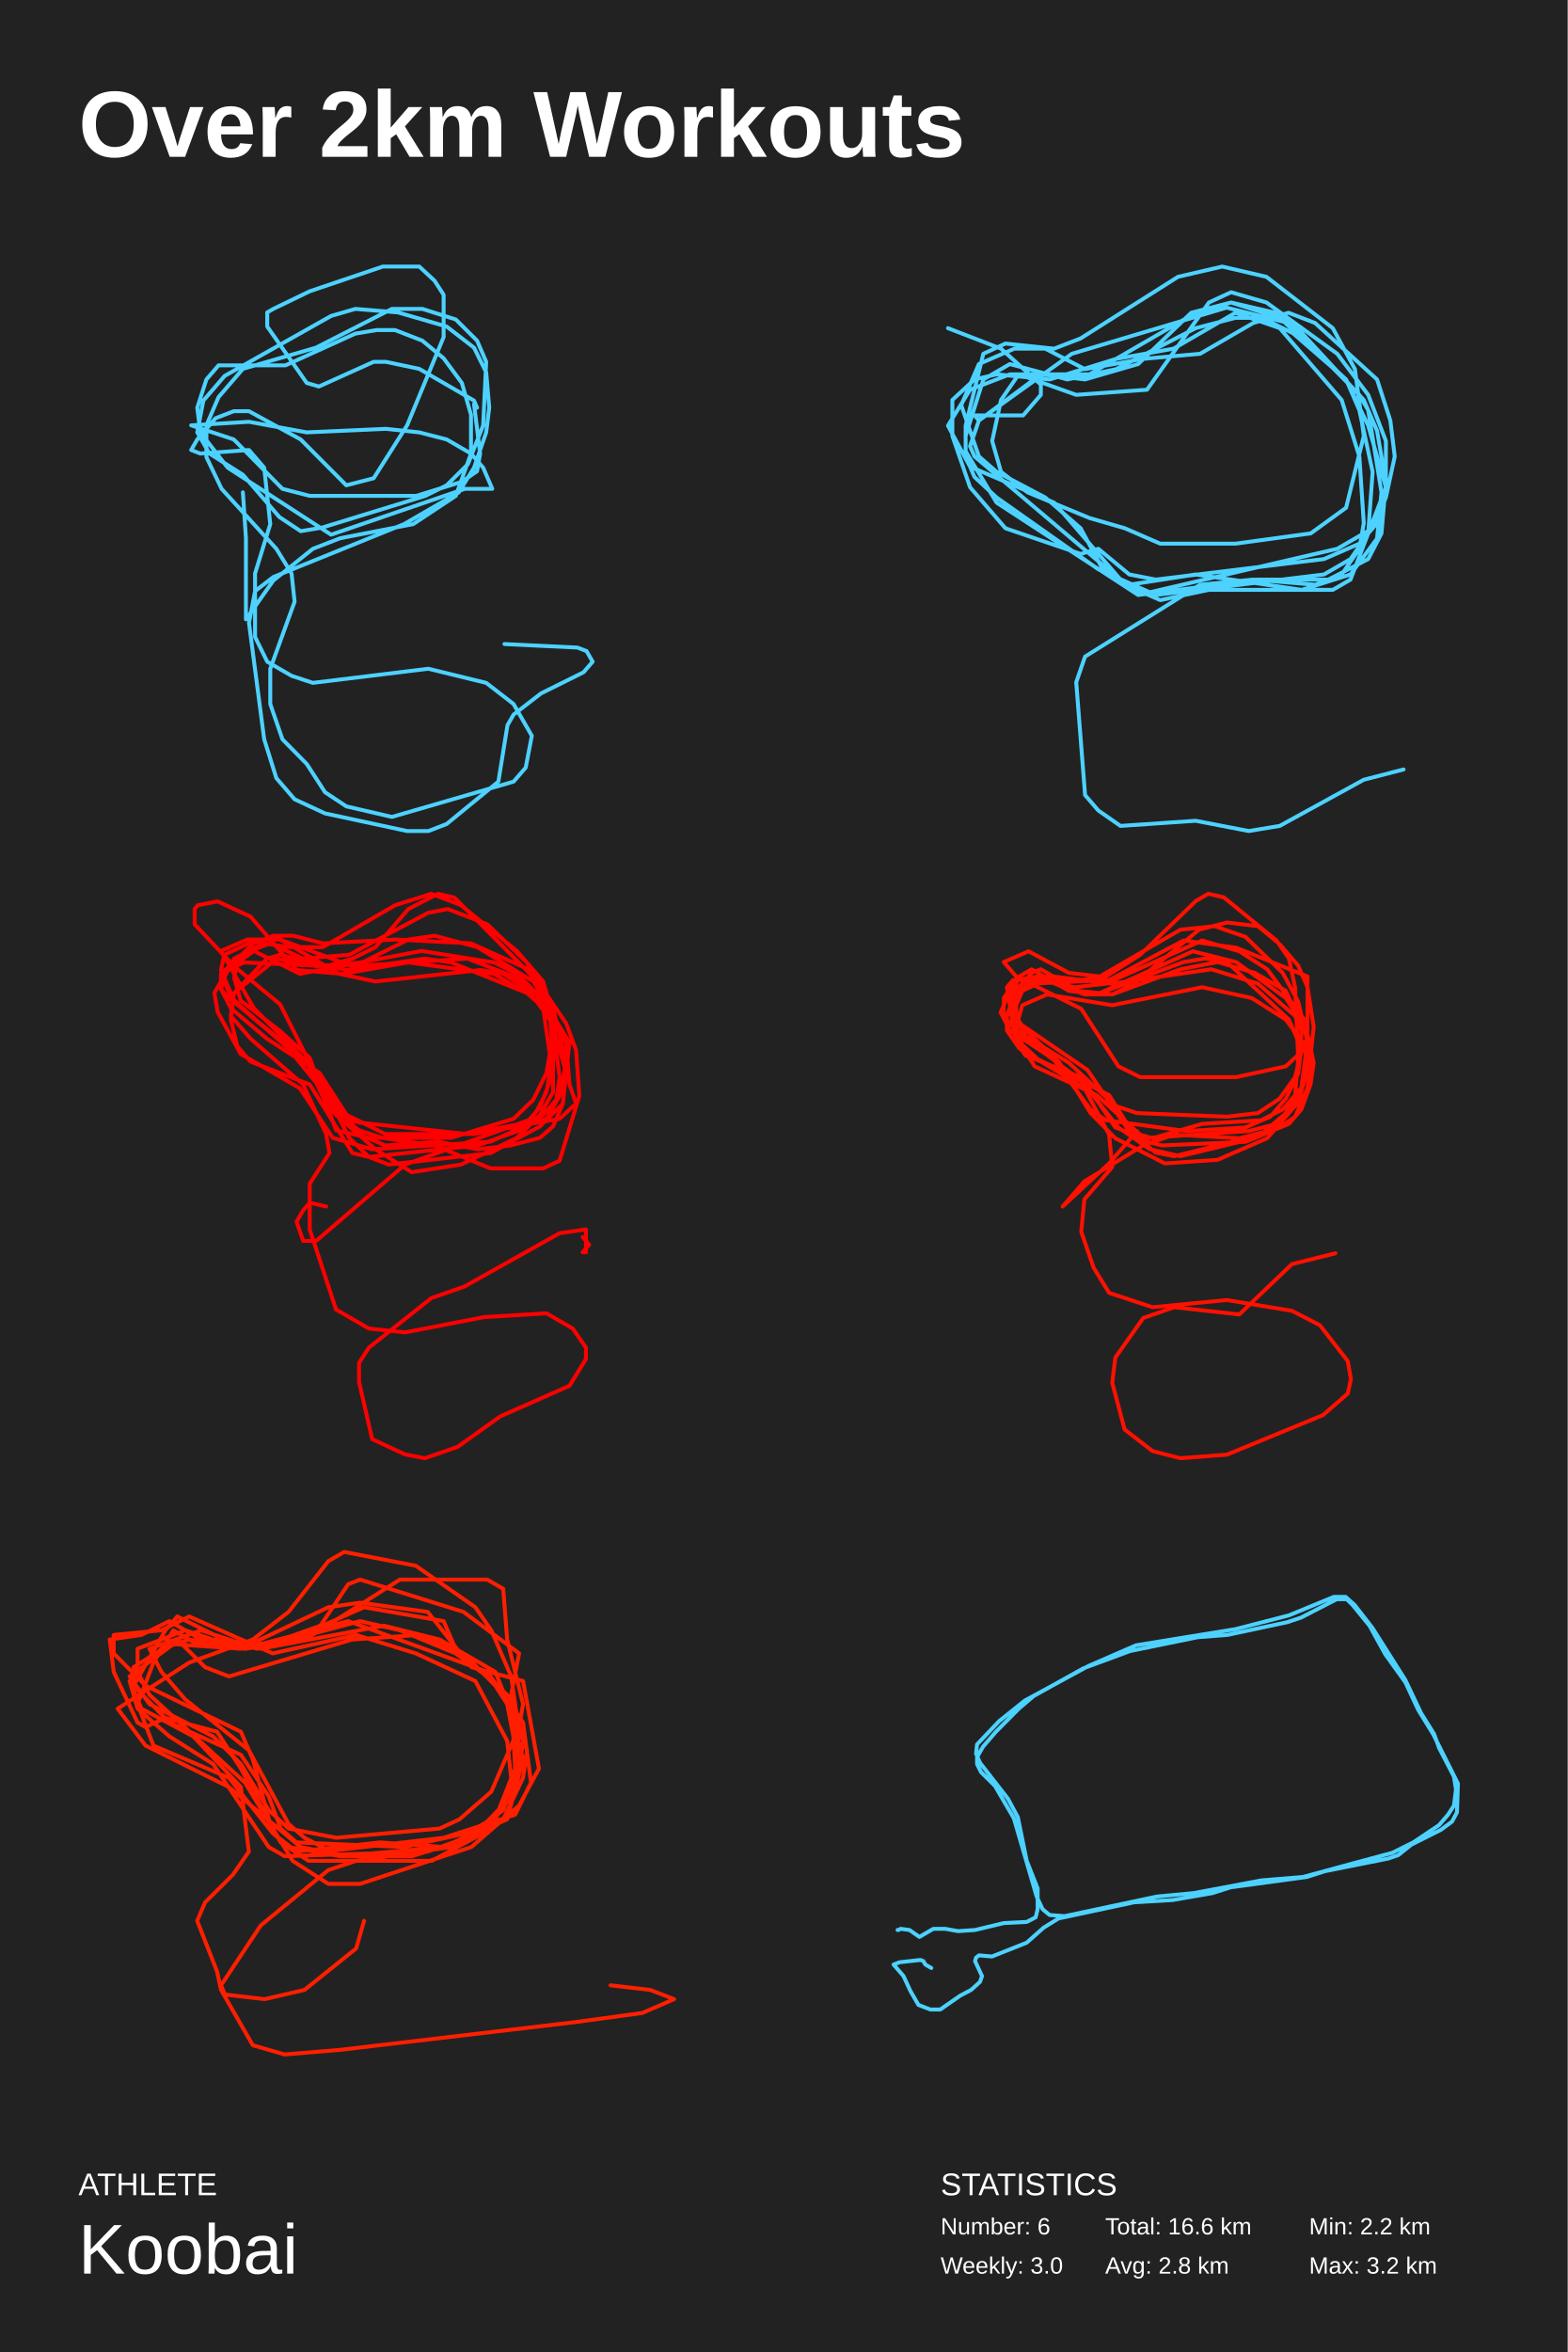
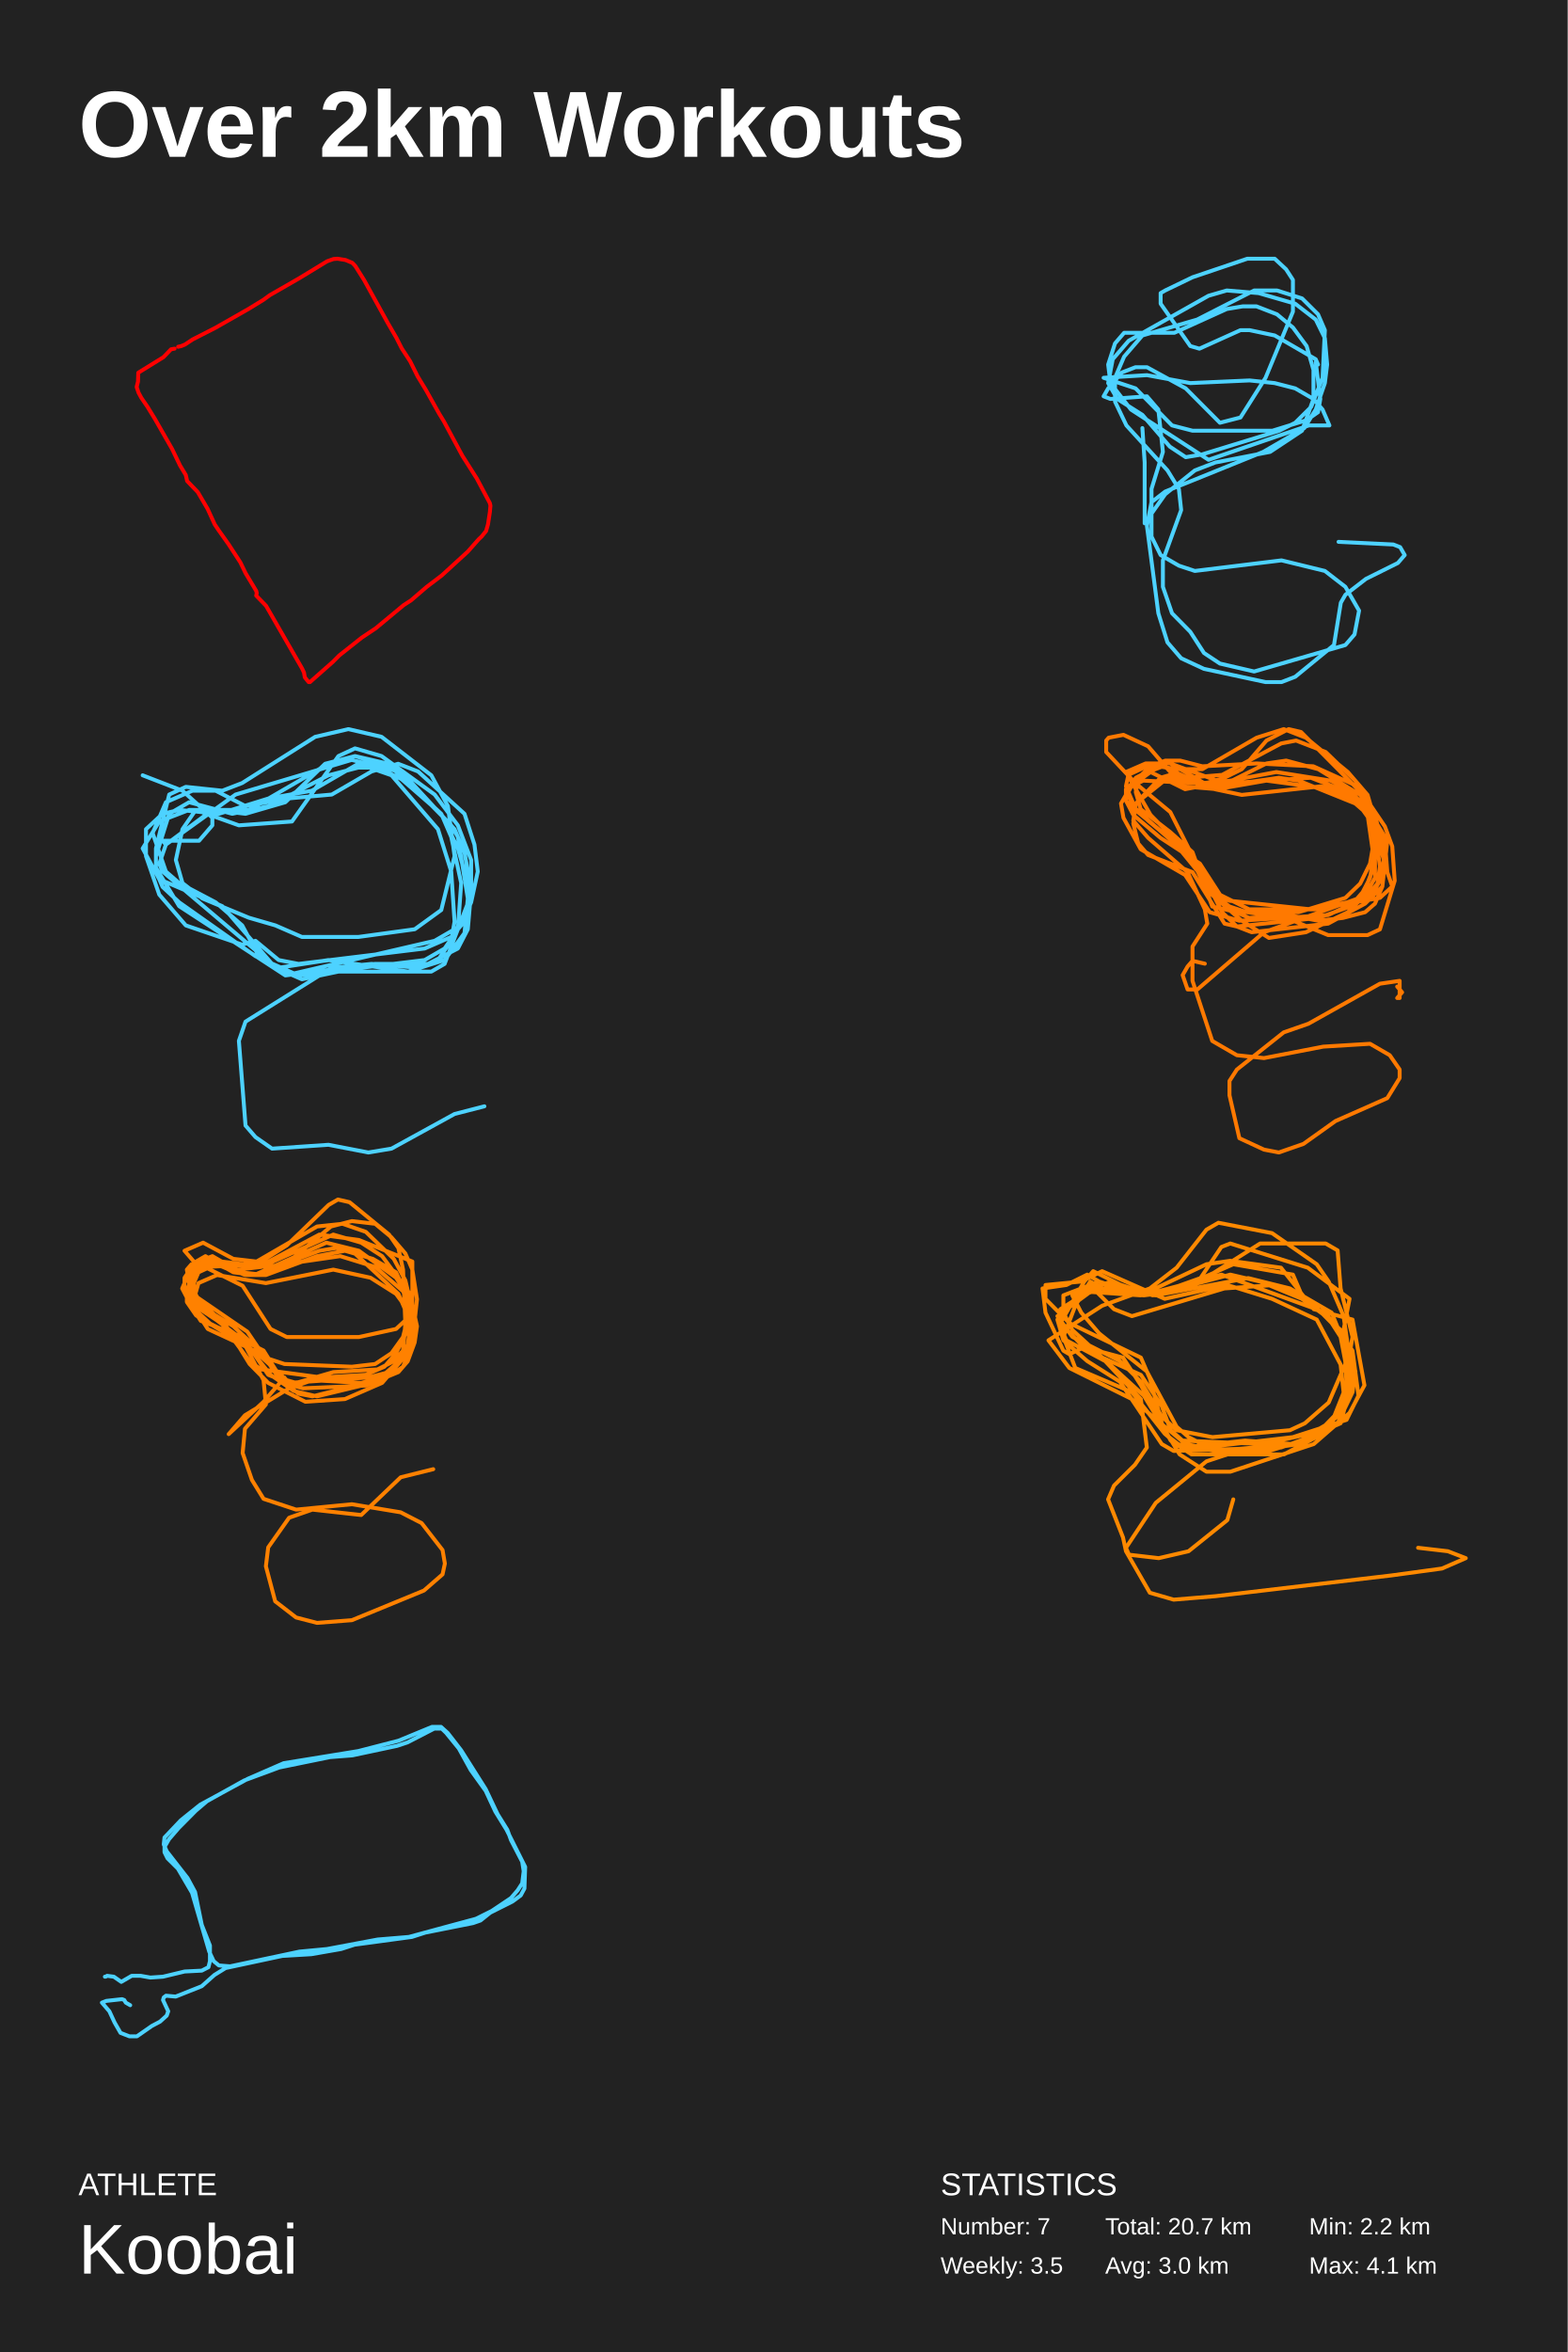
<svg xmlns="http://www.w3.org/2000/svg" baseProfile="full" height="300mm" version="1.1" viewBox="0,0,200,300" width="200mm">
  <defs />
  <rect fill="#222222" height="300" width="200" x="0" y="0" />
  <text fill="#FFFFFF" style="font-size:12px; font-family:Arial; font-weight:bold;" x="10" y="20">Over 2km Workouts</text>
  <text fill="#FFFFFF" style="font-size:4px; font-family:Arial" x="10" y="280">ATHLETE</text>
  <text fill="#FFFFFF" style="font-size:9px; font-family:Arial" x="10" y="290">Koobai</text>
  <text fill="#FFFFFF" style="font-size:4px; font-family:Arial" x="120" y="280">STATISTICS</text>
-   <text fill="#FFFFFF" style="font-size:3px; font-family:Arial" x="120" y="285">Number: 6</text>
-   <text fill="#FFFFFF" style="font-size:3px; font-family:Arial" x="120" y="290">Weekly: 3.0</text>
-   <text fill="#FFFFFF" style="font-size:3px; font-family:Arial" x="141" y="285">Total: 16.6 km</text>
-   <text fill="#FFFFFF" style="font-size:3px; font-family:Arial" x="141" y="290">Avg: 2.8 km</text>
+   <text fill="#FFFFFF" style="font-size:3px; font-family:Arial" x="120" y="285">Number: 7</text>
+   <text fill="#FFFFFF" style="font-size:3px; font-family:Arial" x="120" y="290">Weekly: 3.5</text>
+   <text fill="#FFFFFF" style="font-size:3px; font-family:Arial" x="141" y="285">Total: 20.7 km</text>
+   <text fill="#FFFFFF" style="font-size:3px; font-family:Arial" x="141" y="290">Avg: 3.0 km</text>
  <text fill="#FFFFFF" style="font-size:3px; font-family:Arial" x="167" y="285">Min: 2.2 km</text>
-   <text fill="#FFFFFF" style="font-size:3px; font-family:Arial" x="167" y="290">Max: 3.2 km</text>
-   <polyline fill="none" points="30.987,62.8 31.376,68.65 31.376,79 34.868,74.05 39.912,70 43.404,68.65 52.716,66.85 58.148,63.25 60.088,57.85 60.088,52.9 58.924,48.85 56.596,45.7 53.88,43.45 50.388,42.1 48.06,42.1 45.344,42.55 36.42,46.6 27.883,46.6 26.331,48.4 25.167,52 25.555,55.15 29.047,59.65 42.24,68.2 59.312,62.35 62.804,62.35 61.64,59.65 60.088,57.85 56.984,56.05 53.492,55.15 49.224,54.7 39.136,55.15 31.764,53.8 24.391,54.25 29.823,56.05 36.032,62.35 39.524,63.25 53.104,63.25 58.924,61.45 60.864,60.1 61.252,57.85 60.476,51.55 60.864,52 60.476,51.1 53.492,47.05 49.224,46.15 47.672,46.15 40.688,49.3 39.136,48.85 34.092,41.65 34.092,39.85 34.868,39.4 39.524,37.15 48.836,34.0 53.492,34.0 55.432,35.8 56.596,37.6 56.596,43 51.94,54.25 47.672,61 44.18,61.9 38.36,56.05 31.764,52.45 29.823,52.45 27.495,53.35 25.167,56.05 24.391,57.4 25.555,57.85 31.764,57.4 33.704,59.65 34.48,66.85 32.54,73.15 32.54,81.25 34.092,84.4 37.196,86.2 39.912,87.1 54.656,85.3 62.028,87.1 65.52,89.8 67.848,93.85 67.072,97.9 65.52,99.7 50.0,104.2 44.18,102.85 41.464,101.05 39.136,97.45 36.032,94.3 34.48,89.8 34.48,85.3 37.584,76.75 37.196,73.15 35.256,70 28.271,62.35 26.331,58.3 26.331,54.25 27.883,50.65 30.987,47.05 40.3,44.35 50.0,39.4 53.88,39.4 58.148,40.75 60.864,43.45 62.028,46.15 61.64,54.25 59.7,59.2 56.984,61.9 54.268,63.25 41.076,67.3 38.36,67.75 35.644,65.95 30.987,60.55 26.719,57.85 25.167,55.15 25.943,51.1 28.659,47.95 42.24,40.3 45.344,39.4 50.776,39.85 56.984,41.65 60.476,44.35 62.028,47.5 62.416,52 62.028,55.15 60.476,59.65 58.536,62.8 51.552,66.85 34.868,73.6 32.54,75.4 31.764,79.45 33.704,94.3 35.256,99.25 37.584,101.95 41.464,103.75 51.94,106.0 54.656,106.0 56.984,105.1 63.58,99.7 64.744,92.5 65.52,91.15 69.013,88.45 74.445,85.75 75.609,84.4 74.833,83.05 73.669,82.6 64.356,82.15" stroke="#4dd2ff" stroke-linecap="round" stroke-linejoin="round" stroke-width="0.5" />
-   <polyline fill="none" points="120.935,41.855 127.707,44.473 132.786,49.055 132.786,50.364 130.529,52.982 124.321,52.982 124.885,53.636 132.786,47.746 138.43,48.4 145.203,46.436 151.975,39.891 157.055,38.582 163.263,40.545 171.729,48.4 174.55,54.291 176.808,62.146 172.293,73.927 170.035,75.236 154.233,75.236 148.025,76.546 143.51,74.582 134.48,64.109 123.756,59.527 120.935,54.291 123.756,49.709 128.836,47.746 138.995,47.746 152.54,39.891 157.055,38.582 162.699,39.891 165.52,41.855 173.986,51.018 175.679,54.946 176.808,61.491 176.244,68.036 174.55,71.309 169.471,73.927 160.441,73.927 145.203,75.891 124.321,58.218 123.756,56.909 124.885,53.636 136.737,45.127 156.49,39.236 164.392,41.2 173.422,50.364 174.55,52.327 176.244,62.8 175.679,68.691 172.293,73.273 166.085,75.236 152.54,73.273 144.074,74.582 140.688,72.618 137.866,67.382 133.351,63.455 127.143,60.182 124.885,58.218 122.628,51.673 124.885,46.436 129.4,44.473 133.351,44.473 138.43,47.091 145.767,45.782 153.104,45.127 159.877,41.2 164.392,39.891 167.778,41.2 175.679,48.4 177.372,53.636 177.937,58.218 176.808,63.455 175.115,67.382 170.6,70 145.203,75.891 127.143,64.109 123.192,57.564 123.192,55.6 125.45,48.4 128.836,46.436 136.173,48.4 142.381,47.091 152.54,41.855 157.619,40.545 161.005,40.545 164.956,42.509 171.729,48.4 173.422,52.327 175.115,60.182 174.55,68.036 172.293,71.309 168.907,73.273 147.46,75.891 140.123,72.618 127.143,63.455 124.321,60.836 123.192,58.218 123.192,54.291 125.45,45.127 128.271,43.818 134.48,44.473 137.866,43.164 150.282,35.309 155.926,34.0 161.57,35.309 170.035,41.855 172.857,47.091 173.986,55.6 171.729,64.764 167.214,68.036 157.619,69.346 148.025,69.346 143.51,67.382 138.995,66.073 131.093,62.8 127.707,60.182 126.578,56.255 127.707,51.018 129.965,47.746 137.301,50.364 146.332,49.709 154.233,38.582 157.055,37.273 161.57,38.582 170.6,45.127 174.55,50.364 176.808,56.255 176.808,62.8 175.679,66.727 173.422,69.346 168.907,71.309 147.46,73.927 144.074,73.273 140.123,70 137.866,70.655 128.271,67.382 123.756,62.146 121.499,55.6 121.499,51.018 124.321,48.4 127.143,47.746 133.915,48.4 142.381,45.782 149.718,44.473 157.619,39.891 163.263,41.855 171.164,51.018 173.422,58.218 173.986,66.727 173.422,70 171.164,73.273 167.778,74.582 159.877,73.927 153.104,74.582 138.43,83.746 137.301,87.018 138.43,101.418 140.123,103.382 142.945,105.345 152.54,104.691 159.312,106.0 163.263,105.345 173.986,99.455 179.065,98.145" stroke="#4dd2ff" stroke-linecap="round" stroke-linejoin="round" stroke-width="0.5" />
-   <polyline fill="none" points="41.611,153.892 39.513,153.406 38.674,154.379 37.835,155.838 38.674,158.27 40.352,158.27 51.678,148.541 69.296,142.216 70.974,140.27 71.393,137.351 70.135,128.108 69.296,125.189 65.94,121.297 58.809,115.459 55.034,114.0 50.419,115.459 41.191,120.811 36.996,120.811 33.641,120.324 29.865,122.27 28.607,124.703 28.188,126.162 29.026,127.135 36.157,132.973 43.288,141.73 49.161,144.649 60.487,144.649 71.393,142.703 73.49,140.757 72.651,138.324 72.232,132.973 68.037,127.135 63.004,124.216 52.097,122.757 43.708,124.216 37.835,123.73 31.963,116.919 27.768,114.973 25.251,115.459 24.832,115.946 24.832,117.892 29.865,123.243 35.738,128.108 42.869,142.216 47.903,146.595 52.517,149.514 58.809,148.541 65.94,145.135 68.876,142.216 70.554,139.297 70.554,131.027 69.296,127.135 68.037,125.189 60.906,120.811 55.453,119.351 52.097,119.838 46.225,122.757 40.352,123.243 35.319,122.27 29.865,126.649 29.446,130.054 30.285,133.46 31.963,135.406 39.513,138.324 44.966,147.081 47.064,147.568 60.906,146.108 66.359,144.162 68.457,141.73 69.715,139.297 70.554,134.433 70.135,129.081 69.296,126.162 67.198,122.757 62.165,117.892 57.131,115.946 54.614,116.432 44.547,121.784 38.674,122.27 34.48,120.324 31.963,121.297 30.285,122.757 29.865,124.703 30.704,127.622 35.738,131.514 39.513,134.919 42.869,144.162 47.064,145.135 57.55,145.135 65.52,142.703 68.037,140.27 69.715,136.865 70.135,134.433 69.296,128.595 68.457,126.649 65.94,124.216 63.004,122.757 53.775,121.297 38.255,124.216 32.382,121.297 29.026,123.73 27.349,126.649 27.768,129.081 30.704,134.433 38.255,138.811 42.45,145.135 47.483,146.595 62.584,145.622 66.779,143.676 68.876,141.243 70.554,136.865 70.554,134.433 70.135,129.568 67.198,126.162 64.262,124.216 61.326,123.73 47.903,125.189 43.288,124.216 35.738,119.838 31.543,119.838 28.188,121.297 32.382,128.595 39.094,135.406 42.03,141.73 45.805,143.189 59.648,144.649 69.715,142.703 71.393,139.784 72.232,135.406 70.554,128.595 65.94,124.703 59.648,122.27 44.966,123.243 35.738,119.838 32.802,119.838 28.607,121.784 28.188,123.73 29.865,127.622 40.352,136.865 44.547,145.135 47.064,147.568 49.581,148.541 62.584,147.081 68.876,143.676 71.812,140.757 72.232,136.865 69.296,126.649 67.618,124.216 57.97,114.486 55.873,114.0 52.097,115.946 47.903,120.811 44.966,122.27 41.611,123.243 31.124,122.757 28.188,124.216 29.446,127.135 31.963,129.568 39.513,135.892 44.547,143.189 45.805,144.162 48.742,145.135 55.453,146.108 62.584,149.027 69.296,149.027 71.393,148.054 73.91,139.784 73.49,133.946 72.232,130.541 67.618,123.73 60.067,120.324 50.419,119.838 41.191,120.324 37.416,119.351 34.899,119.351 32.382,120.324 28.188,124.216 28.188,126.162 29.446,128.595 34.06,132.487 40.772,136.865 45.805,144.649 49.161,146.108 55.873,145.622 60.906,146.595 65.101,146.108 68.876,145.135 70.554,143.676 71.812,140.757 72.651,132.973 70.554,129.568 67.198,126.649 57.55,122.757 54.195,122.27 44.127,123.73 35.738,121.784 34.06,122.27 29.865,126.649 29.446,129.568 31.963,132.487 38.674,138.324 41.611,144.649 42.03,147.081 39.513,150.973 39.513,156.811 42.869,167.027 47.064,169.46 51.678,169.946 61.745,168 69.715,167.514 73.071,169.46 74.749,171.892 74.749,173.351 72.651,176.757 63.843,180.649 58.389,184.541 54.195,186.0 51.678,185.514 47.483,183.568 45.805,176.27 45.805,173.838 47.064,171.892 55.034,165.568 59.228,164.108 71.393,157.297 74.749,156.811 74.749,159.73 74.329,159.73 75.168,158.757 74.329,157.784 74.749,158.27" stroke="#ff0000" stroke-linecap="round" stroke-linejoin="round" stroke-width="0.5" />
-   <polyline fill="none" points="145.057,144.268 141.498,148.395 135.567,153.898 138.335,150.688 145.848,146.102 149.802,144.726 158.106,145.185 161.665,144.268 164.038,142.433 166.015,138.764 166.806,132.803 165.619,127.758 163.642,124.089 158.897,119.503 154.943,118.127 150.593,118.586 140.312,124.548 136.358,124.089 131.217,121.338 128.054,122.713 129.636,124.548 137.94,128.675 142.685,136.013 145.453,137.389 157.711,137.389 164.038,136.013 166.015,134.178 166.806,132.344 164.038,126.382 160.083,124.089 155.338,122.713 150.593,123.631 141.894,126.841 137.544,126.382 132.799,123.631 131.613,124.089 130.031,125.924 129.24,128.217 130.031,130.51 138.73,136.471 144.662,145.185 146.639,146.561 150.593,147.478 160.083,145.185 163.247,143.809 165.224,142.433 166.806,138.764 167.201,135.554 166.41,130.968 164.038,127.299 157.711,122.713 152.175,121.338 139.917,126.841 136.753,126.382 132.404,124.548 129.636,125.006 128.054,127.299 128.054,129.592 129.636,131.427 136.358,135.554 142.289,141.057 145.057,141.975 156.525,142.433 160.479,141.975 163.247,140.14 165.224,137.389 166.015,134.178 166.015,131.427 165.224,129.592 160.479,125.465 154.547,123.631 141.894,125.465 134.381,124.548 130.426,126.382 129.636,128.217 129.636,130.051 131.217,132.803 137.94,137.847 142.685,143.809 144.662,145.185 148.221,146.102 158.897,145.643 164.433,143.35 166.015,141.516 167.201,138.306 167.596,135.554 166.41,130.051 161.665,123.631 158.106,121.338 153.361,119.962 141.103,125.465 137.149,125.924 132.404,125.006 129.24,125.006 128.449,125.924 128.845,128.217 130.426,130.968 135.172,135.554 139.126,141.975 142.289,145.185 148.616,148.395 155.338,147.936 161.665,145.185 165.619,140.599 166.806,136.471 166.806,124.548 157.711,120.879 150.989,119.962 141.498,125.006 131.613,125.465 128.449,127.299 127.658,129.134 128.845,131.427 134.381,135.096 139.126,141.516 141.103,142.892 151.384,144.268 158.897,143.809 162.06,142.433 164.038,140.14 165.619,136.93 166.015,133.72 164.433,130.051 156.525,122.713 153.757,122.255 150.989,122.713 139.917,126.841 136.358,126.382 131.613,123.631 130.031,124.548 128.845,127.299 129.636,132.344 132.008,136.013 139.917,139.682 145.453,144.726 147.034,145.185 153.361,143.35 160.874,142.892 163.642,141.516 166.015,138.764 167.201,134.637 167.596,130.968 166.806,125.924 165.619,123.172 163.247,120.42 160.479,118.127 156.525,117.669 152.966,118.586 144.662,125.465 141.894,126.841 138.335,126.841 133.985,125.006 130.426,125.465 128.845,126.841 128.845,128.675 129.636,132.803 130.822,134.637 137.94,137.389 142.289,143.809 145.848,145.185 159.292,144.268 162.851,143.35 165.224,141.057 166.806,136.471 166.41,133.261 164.038,130.051 159.688,127.299 153.361,125.924 141.894,128.217 133.59,126.841 130.426,128.217 129.636,130.968 130.426,133.261 132.404,135.096 141.498,139.682 144.662,144.726 147.43,147.019 149.802,147.478 160.874,144.726 164.038,141.975 165.224,139.682 165.619,135.096 165.224,125.924 164.433,122.255 162.851,119.962 156.129,114.459 154.152,114.0 152.57,114.917 145.453,121.796 141.103,124.548 137.94,125.006 133.194,124.548 131.217,125.465 129.24,127.299 128.449,129.592 128.449,131.427 130.031,133.72 138.335,138.764 141.498,144.726 141.894,148.854 138.335,152.981 137.94,157.108 139.521,161.694 141.498,164.905 147.034,166.739 156.525,165.822 164.828,167.198 168.387,169.032 171.946,173.618 172.342,175.911 171.946,177.745 168.783,180.497 156.525,185.541 150.593,186.0 147.034,185.083 143.475,182.331 141.894,176.369 142.289,173.159 145.848,168.115 149.802,166.739 158.106,167.656 164.828,161.236 170.364,159.86" stroke="#ff1000" stroke-linecap="round" stroke-linejoin="round" stroke-width="0.5" />
-   <polyline fill="none" points="46.451,244.995 45.437,248.524 38.845,253.816 33.775,254.992 28.704,254.404 28.197,253.228 33.268,245.583 41.887,238.527 45.437,237.351 57.606,235.587 63.183,232.058 65.718,226.766 66.225,220.885 65.211,213.829 62.676,207.948 60.648,205.008 53.042,199.715 43.915,197.951 41.887,199.127 36.817,205.596 32.254,209.124 24.141,212.065 15.014,217.945 18.563,222.649 29.211,227.942 38.338,235.587 41.38,236.175 56.592,234.41 65.718,231.47 67.746,227.354 66.732,219.709 62.169,213.241 44.423,206.772 33.268,209.712 27.183,209.124 23.634,207.948 17.549,210.3 17.549,213.241 19.07,216.181 31.239,227.354 37.324,237.351 41.887,240.291 45.944,240.291 60.141,235.587 66.225,230.294 68.761,225.59 66.732,214.417 60.141,212.653 54.563,205.596 45.944,204.42 41.887,205.008 30.732,210.3 22.113,209.712 16.535,213.829 19.07,217.357 27.183,221.473 30.732,225.002 34.282,230.882 36.817,233.234 42.901,234.41 56.085,233.234 58.62,232.058 62.676,228.53 66.225,220.297 66.732,217.357 64.704,209.124 64.197,202.656 62.169,201.48 51.014,201.48 39.859,208.536 33.268,210.3 29.718,209.712 22.62,206.184 21.099,207.948 17.042,215.005 21.606,219.709 30.732,223.826 34.282,229.118 35.803,233.234 37.831,234.999 51.521,235.587 59.634,233.822 62.676,232.058 64.197,230.882 66.225,225.59 66.732,222.061 65.718,217.945 62.169,213.829 58.113,210.888 51.014,207.948 45.944,206.772 32.761,210.3 25.662,207.948 19.07,210.3 20.592,213.241 23.634,216.769 31.746,223.238 36.817,232.646 38.845,234.41 43.408,236.763 56.592,235.587 64.704,232.058 66.732,224.414 64.704,216.181 58.113,210.3 56.592,206.772 46.451,205.008 35.803,209.712 31.239,210.3 25.155,209.712 22.113,207.948 19.577,212.065 17.549,217.357 19.577,222.649 29.211,226.766 34.789,233.822 36.817,235.587 43.408,236.763 52.535,236.763 60.141,234.41 64.704,229.706 65.211,226.766 64.704,222.061 60.648,214.417 53.042,210.888 45.437,208.536 34.789,210.888 24.141,206.184 20.592,207.948 14.507,208.536 14.507,210.888 18.563,215.005 30.732,220.885 32.254,224.414 34.789,233.822 37.831,236.175 48.479,234.999 56.592,235.587 64.197,232.058 66.732,226.766 67.239,223.238 63.183,213.241 56.085,209.124 48.986,207.36 33.268,210.3 24.141,209.124 20.592,210.3 16.535,214.417 17.549,217.945 21.606,221.473 27.183,225.002 34.282,235.587 36.31,236.763 54.563,236.175 62.676,233.234 65.718,225.59 65.211,216.181 66.225,210.888 59.127,205.596 45.944,201.48 44.423,202.068 40.873,207.36 34.282,209.712 25.662,209.124 21.606,206.772 18.056,208.536 14.0,209.124 14.507,213.241 17.549,219.709 18.563,220.297 21.099,219.121 27.69,220.885 30.732,225.59 35.803,234.999 39.352,237.351 55.07,237.351 61.662,233.822 65.718,228.53 65.718,222.649 64.704,217.357 63.183,215.005 59.127,210.888 53.549,208.536 44.93,209.124 29.211,213.829 26.169,212.653 22.62,209.124 17.042,212.653 17.042,215.593 18.056,217.945 24.648,221.473 30.732,227.942 31.746,236.175 29.718,239.115 26.169,242.643 25.155,244.995 27.69,251.464 28.197,253.816 32.254,260.873 36.31,262.049 43.408,261.461 73.324,257.932 81.944,256.756 86.0,254.992 82.958,253.816 77.887,253.228" stroke="#ff1f00" stroke-linecap="round" stroke-linejoin="round" stroke-width="0.5" />
-   <polyline fill="none" points="114.507,246.172 114.634,246.172 114.887,246.025 116.028,246.172 117.296,247.054 119.07,246.025 120.592,246.025 122.239,246.319 124.394,246.172 128.07,245.29 130.986,245.143 132.127,244.555 132.38,243.525 132.38,240.879 130.986,237.351 129.845,231.764 128.577,229.412 125.028,224.855 124.521,223.679 124.648,222.503 127.437,219.562 130.732,216.916 138.845,212.506 144.93,209.859 157.606,207.801 164.451,206.037 170.155,203.685 171.676,203.685 172.817,204.714 175.099,207.654 179.282,214.27 181.31,218.533 182.958,221.179 183.592,222.944 185.493,226.619 185.746,228.236 185.493,230.294 184.732,231.47 183.592,232.793 180.296,234.999 177.634,236.322 172.183,237.792 166.225,239.409 160.901,239.85 152.282,241.467 147.592,241.908 135.803,244.408 133.901,244.26 133.014,243.525 132.254,241.908 129.338,231.911 126.93,227.795 125.155,226.031 124.648,225.002 124.648,224.12 125.408,222.797 127.056,220.885 129.972,217.945 131.873,216.328 138.211,212.8 144.169,210.594 152.789,208.83 156.592,208.536 164.197,206.919 165.972,206.331 170.535,203.979 171.803,203.979 172.563,204.714 174.718,207.36 176.746,211.035 179.282,214.564 180.93,218.092 182.831,221.179 186.0,227.501 185.873,231.176 185.239,232.352 183.845,233.382 180.042,235.293 178.394,236.616 177.127,237.057 169.014,238.674 166.732,239.409 156.972,240.732 154.69,241.467 149.62,242.349 144.676,242.643 135.042,244.702 133.141,245.878 130.986,247.789 126.549,249.553 124.901,249.406 124.521,249.7 124.394,250.141 125.282,252.052 125.028,252.787 123.887,253.816 122.493,254.551 119.958,256.315 118.69,256.315 117.169,255.727 116.155,253.963 115.268,252.052 114.0,250.582 114.761,250.288 117.423,249.994 117.803,250.141 118.056,250.582 118.817,251.023" stroke="#4dd2ff" stroke-linecap="round" stroke-linejoin="round" stroke-width="0.5" />
+   <text fill="#FFFFFF" style="font-size:3px; font-family:Arial" x="167" y="290">Max: 4.1 km</text>
+   <polyline fill="none" points="22.273,44.471 21.82,44.552 20.845,45.562 17.641,47.541 17.606,48.672 17.432,49.358 17.676,50.085 18.024,50.732 18.825,51.903 19.765,53.438 21.96,57.275 22.969,59.375 23.701,60.587 23.875,61.354 25.233,62.768 26.487,64.908 27.393,66.887 27.88,67.614 29.169,69.432 30.666,71.734 31.328,73.107 32.686,75.369 32.756,75.651 32.686,75.974 33.94,77.267 38.537,85.263 38.781,85.788 38.886,86.394 39.373,87.0 39.547,87.0 42.473,84.415 43.274,83.608 46.13,81.346 47.941,80.134 51.493,77.186 52.433,76.58 54.453,74.844 56.369,73.39 59.677,70.361 61.07,68.785 61.454,68.422 62.011,67.735 62.255,66.887 62.498,65.312 62.568,64.504 62.498,64.181 60.827,61.031 58.981,58.123 56.613,53.72 56.021,52.751 54.349,49.762 53.269,47.985 52.329,46.087 51.249,44.431 50.553,43.057 49.473,41.199 46.443,35.706 45.329,33.929 44.945,33.525 44.075,33.162 43.065,33.0 42.542,33.04 41.741,33.323 38.154,35.504 34.428,37.645 33.592,38.251 31.746,39.382 27.497,41.805 24.572,43.3 23.596,43.946 23.109,44.148 22.726,44.229" stroke="#ff0000" stroke-linecap="round" stroke-linejoin="round" stroke-width="0.5" />
+   <polyline fill="none" points="145.741,54.6 146.032,58.988 146.032,66.75 148.651,63.038 152.434,60 155.053,58.988 162.037,57.638 166.111,54.938 167.566,50.888 167.566,47.175 166.693,44.138 164.947,41.775 162.91,40.088 160.291,39.075 158.545,39.075 156.508,39.413 149.815,42.45 143.413,42.45 142.249,43.8 141.376,46.5 141.667,48.863 144.286,52.238 154.18,58.65 166.984,54.263 169.603,54.263 168.73,52.238 167.566,50.888 165.238,49.538 162.619,48.863 159.418,48.525 151.852,48.863 146.323,47.85 140.793,48.188 144.868,49.538 149.524,54.263 152.143,54.938 162.328,54.938 166.693,53.588 168.148,52.575 168.439,50.888 167.857,46.163 168.148,46.5 167.857,45.825 162.619,42.788 159.418,42.113 158.254,42.113 153.016,44.475 151.852,44.138 148.069,38.738 148.069,37.388 148.651,37.05 152.143,35.363 159.127,33.0 162.619,33.0 164.074,34.35 164.947,35.7 164.947,39.75 161.455,48.188 158.254,53.25 155.635,53.925 151.27,49.538 146.323,46.838 144.868,46.838 143.122,47.513 141.376,49.538 140.793,50.55 141.667,50.888 146.323,50.55 147.778,52.238 148.36,57.638 146.905,62.363 146.905,68.438 148.069,70.8 150.397,72.15 152.434,72.825 163.492,71.475 169.021,72.825 171.64,74.85 173.386,77.888 172.804,80.925 171.64,82.275 160.0,85.65 155.635,84.638 153.598,83.288 151.852,80.588 149.524,78.225 148.36,74.85 148.36,71.475 150.688,65.063 150.397,62.363 148.942,60 143.704,54.263 142.249,51.225 142.249,48.188 143.413,45.488 145.741,42.788 152.725,40.763 160.0,37.05 162.91,37.05 166.111,38.063 168.148,40.088 169.021,42.113 168.73,48.188 167.275,51.9 165.238,53.925 163.201,54.938 153.307,57.975 151.27,58.313 149.233,56.963 145.741,52.913 142.54,50.888 141.376,48.863 141.958,45.825 143.995,43.463 154.18,37.725 156.508,37.05 160.582,37.388 165.238,38.738 167.857,40.763 169.021,43.125 169.312,46.5 169.021,48.863 167.857,52.238 166.402,54.6 161.164,57.638 148.651,62.7 146.905,64.05 146.323,67.088 147.778,78.225 148.942,81.938 150.688,83.963 153.598,85.313 161.455,87.0 163.492,87.0 165.238,86.325 170.185,82.275 171.058,76.875 171.64,75.863 174.259,73.838 178.333,71.813 179.207,70.8 178.624,69.788 177.751,69.45 170.767,69.113" stroke="#4dd2ff" stroke-linecap="round" stroke-linejoin="round" stroke-width="0.5" />
+   <polyline fill="none" points="18.201,98.891 23.28,100.855 27.09,104.291 27.09,105.273 25.397,107.236 20.741,107.236 21.164,107.727 27.09,103.309 31.323,103.8 36.402,102.327 41.481,97.418 45.291,96.436 49.947,97.909 56.296,103.8 58.413,108.218 60.106,114.109 56.72,122.946 55.027,123.927 43.175,123.927 38.519,124.909 35.132,123.436 28.36,115.582 20.317,112.146 18.201,108.218 20.317,104.782 24.127,103.309 31.746,103.309 41.905,97.418 45.291,96.436 49.524,97.418 51.64,98.891 57.99,105.764 59.259,108.709 60.106,113.618 59.683,118.527 58.413,120.982 54.603,122.946 47.831,122.946 36.402,124.418 20.741,111.164 20.317,110.182 21.164,107.727 30.053,101.345 44.868,96.927 50.794,98.4 57.566,105.273 58.413,106.746 59.683,114.6 59.259,119.018 56.72,122.455 52.064,123.927 41.905,122.455 35.556,123.436 33.016,121.964 30.899,118.036 27.513,115.091 22.857,112.636 21.164,111.164 19.471,106.255 21.164,102.327 24.55,100.855 27.513,100.855 31.323,102.818 36.825,101.836 42.328,101.345 47.407,98.4 50.794,97.418 53.333,98.4 59.259,103.8 60.529,107.727 60.953,111.164 60.106,115.091 58.836,118.036 55.45,120 36.402,124.418 22.857,115.582 19.894,110.673 19.894,109.2 21.587,103.8 24.127,102.327 29.63,103.8 34.286,102.818 41.905,98.891 45.714,97.909 48.254,97.909 51.217,99.382 56.296,103.8 57.566,106.746 58.836,112.636 58.413,118.527 56.72,120.982 54.18,122.455 38.095,124.418 32.593,121.964 22.857,115.091 20.741,113.127 19.894,111.164 19.894,108.218 21.587,101.345 23.704,100.364 28.36,100.855 30.899,99.873 40.212,93.982 44.444,93.0 48.677,93.982 55.027,98.891 57.143,102.818 57.99,109.2 56.296,116.073 52.91,118.527 45.714,119.509 38.519,119.509 35.132,118.036 31.746,117.055 25.82,114.6 23.28,112.636 22.434,109.691 23.28,105.764 24.973,103.309 30.476,105.273 37.249,104.782 43.175,96.436 45.291,95.455 48.677,96.436 55.45,101.345 58.413,105.273 60.106,109.691 60.106,114.6 59.259,117.546 57.566,119.509 54.18,120.982 38.095,122.946 35.556,122.455 32.593,120 30.899,120.491 23.704,118.036 20.317,114.109 18.624,109.2 18.624,105.764 20.741,103.8 22.857,103.309 27.936,103.8 34.286,101.836 39.788,100.855 45.714,97.418 49.947,98.891 55.873,105.764 57.566,111.164 57.99,117.546 57.566,120 55.873,122.455 53.333,123.436 47.407,122.946 42.328,123.436 31.323,130.309 30.476,132.764 31.323,143.564 32.593,145.036 34.709,146.509 41.905,146.018 46.984,147.0 49.947,146.509 57.99,142.091 61.799,141.109" stroke="#4dd2ff" stroke-linecap="round" stroke-linejoin="round" stroke-width="0.5" />
+   <polyline fill="none" points="153.708,122.919 152.135,122.554 151.506,123.284 150.877,124.378 151.506,126.203 152.764,126.203 161.258,118.906 174.472,114.162 175.73,112.703 176.045,110.514 175.101,103.581 174.472,101.392 171.955,98.473 166.607,94.095 163.775,93.0 160.315,94.095 153.393,98.108 150.247,98.108 147.73,97.743 144.899,99.203 143.955,101.027 143.641,102.122 144.27,102.851 149.618,107.23 154.966,113.797 159.371,115.987 167.865,115.987 176.045,114.527 177.618,113.068 176.989,111.243 176.674,107.23 173.528,102.851 169.753,100.662 161.573,99.568 155.281,100.662 150.877,100.297 146.472,95.189 143.326,93.73 141.438,94.095 141.124,94.459 141.124,95.919 144.899,99.932 149.303,103.581 154.652,114.162 158.427,117.446 161.888,119.635 166.607,118.906 171.955,116.351 174.157,114.162 175.416,111.973 175.416,105.77 174.472,102.851 173.528,101.392 168.18,98.108 164.09,97.014 161.573,97.378 157.169,99.568 152.764,99.932 148.989,99.203 144.899,102.487 144.584,105.041 145.214,107.595 146.472,109.054 152.135,111.243 156.225,117.811 157.798,118.176 168.18,117.081 172.27,115.622 173.843,113.797 174.786,111.973 175.416,108.324 175.101,104.311 174.472,102.122 172.899,99.568 169.123,95.919 165.348,94.459 163.461,94.824 155.91,98.838 151.506,99.203 148.36,97.743 146.472,98.473 145.214,99.568 144.899,101.027 145.528,103.216 149.303,106.135 152.135,108.689 154.652,115.622 157.798,116.351 165.663,116.351 171.64,114.527 173.528,112.703 174.786,110.149 175.101,108.324 174.472,103.946 173.843,102.487 171.955,100.662 169.753,99.568 162.831,98.473 151.191,100.662 146.787,98.473 144.27,100.297 143.011,102.487 143.326,104.311 145.528,108.324 151.191,111.608 154.337,116.351 158.112,117.446 169.438,116.716 172.584,115.257 174.157,113.433 175.416,110.149 175.416,108.324 175.101,104.676 172.899,102.122 170.697,100.662 168.494,100.297 158.427,101.392 154.966,100.662 149.303,97.378 146.157,97.378 143.641,98.473 146.787,103.946 151.82,109.054 154.023,113.797 156.854,114.892 167.236,115.987 174.786,114.527 176.045,112.338 176.674,109.054 175.416,103.946 171.955,101.027 167.236,99.203 156.225,99.932 149.303,97.378 147.101,97.378 143.955,98.838 143.641,100.297 144.899,103.216 152.764,110.149 155.91,116.351 157.798,118.176 159.685,118.906 169.438,117.811 174.157,115.257 176.359,113.068 176.674,110.149 174.472,102.487 173.213,100.662 165.977,93.365 164.404,93.0 161.573,94.459 158.427,98.108 156.225,99.203 153.708,99.932 145.843,99.568 143.641,100.662 144.584,102.851 146.472,104.676 152.135,109.419 155.91,114.892 156.854,115.622 159.056,116.351 164.09,117.081 169.438,119.27 174.472,119.27 176.045,118.541 177.932,112.338 177.618,107.96 176.674,105.405 173.213,100.297 167.55,97.743 160.315,97.378 153.393,97.743 150.562,97.014 148.674,97.014 146.787,97.743 143.641,100.662 143.641,102.122 144.584,103.946 148.045,106.865 153.079,110.149 156.854,115.987 159.371,117.081 164.404,116.716 168.18,117.446 171.326,117.081 174.157,116.351 175.416,115.257 176.359,113.068 176.989,107.23 175.416,104.676 172.899,102.487 165.663,99.568 163.146,99.203 155.596,100.297 149.303,98.838 148.045,99.203 144.899,102.487 144.584,104.676 146.472,106.865 151.506,111.243 153.708,115.987 154.023,117.811 152.135,120.73 152.135,125.108 154.652,132.77 157.798,134.595 161.258,134.96 168.809,133.5 174.786,133.135 177.303,134.595 178.562,136.419 178.562,137.514 176.989,140.068 170.382,142.987 166.292,145.905 163.146,147.0 161.258,146.635 158.112,145.176 156.854,139.703 156.854,137.878 157.798,136.419 163.775,131.676 166.921,130.581 176.045,125.473 178.562,125.108 178.562,127.297 178.247,127.297 178.876,126.568 178.247,125.838 178.562,126.203" stroke="#ff7900" stroke-linecap="round" stroke-linejoin="round" stroke-width="0.5" />
+   <polyline fill="none" points="36.293,175.701 33.624,178.796 29.175,182.924 31.251,180.516 36.886,177.077 39.852,176.045 46.08,176.389 48.749,175.701 50.528,174.325 52.011,171.573 52.604,167.102 51.714,163.319 50.232,160.567 46.673,157.127 43.707,156.096 40.445,156.44 32.734,160.911 29.768,160.567 25.913,158.503 23.54,159.535 24.727,160.911 30.955,164.006 34.513,169.51 36.589,170.541 45.783,170.541 50.528,169.51 52.011,168.134 52.604,166.758 50.528,162.287 47.562,160.567 44.004,159.535 40.445,160.223 33.92,162.631 30.658,162.287 27.099,160.223 26.21,160.567 25.023,161.943 24.43,163.662 25.023,165.382 31.548,169.854 35.996,176.389 37.479,177.42 40.445,178.108 47.562,176.389 49.935,175.357 51.418,174.325 52.604,171.573 52.901,169.166 52.308,165.726 50.528,162.975 45.783,159.535 41.631,158.503 32.438,162.631 30.065,162.287 26.803,160.911 24.727,161.255 23.54,162.975 23.54,164.694 24.727,166.07 29.768,169.166 34.217,173.293 36.293,173.981 44.893,174.325 47.859,173.981 49.935,172.605 51.418,170.541 52.011,168.134 52.011,166.07 51.418,164.694 47.859,161.599 43.411,160.223 33.92,161.599 28.286,160.911 25.32,162.287 24.727,163.662 24.727,165.038 25.913,167.102 30.955,170.885 34.513,175.357 35.996,176.389 38.665,177.077 46.673,176.733 50.825,175.013 52.011,173.637 52.901,171.229 53.197,169.166 52.308,165.038 48.749,160.223 46.08,158.503 42.521,157.471 33.327,161.599 30.362,161.943 26.803,161.255 24.43,161.255 23.837,161.943 24.134,163.662 25.32,165.726 28.879,169.166 31.844,173.981 34.217,176.389 38.962,178.796 44.004,178.452 48.749,176.389 51.714,172.949 52.604,169.854 52.604,160.911 45.783,158.159 40.741,157.471 33.624,161.255 26.21,161.599 23.837,162.975 23.244,164.35 24.134,166.07 28.286,168.822 31.844,173.637 33.327,174.669 41.038,175.701 46.673,175.357 49.045,174.325 50.528,172.605 51.714,170.198 52.011,167.79 50.825,165.038 44.893,159.535 42.817,159.191 40.741,159.535 32.438,162.631 29.768,162.287 26.21,160.223 25.023,160.911 24.134,162.975 24.727,166.758 26.506,169.51 32.438,172.261 36.589,176.045 37.776,176.389 42.521,175.013 48.156,174.669 50.232,173.637 52.011,171.573 52.901,168.478 53.197,165.726 52.604,161.943 51.714,159.879 49.935,157.815 47.859,156.096 44.893,155.752 42.224,156.44 35.996,161.599 33.92,162.631 31.251,162.631 27.989,161.255 25.32,161.599 24.134,162.631 24.134,164.006 24.727,167.102 25.616,168.478 30.955,170.541 34.217,175.357 36.886,176.389 46.969,175.701 49.638,175.013 51.418,173.293 52.604,169.854 52.308,167.446 50.528,165.038 47.266,162.975 42.521,161.943 33.92,163.662 27.692,162.631 25.32,163.662 24.727,165.726 25.32,167.446 26.803,168.822 33.624,172.261 35.996,176.045 38.072,177.764 39.852,178.108 48.156,176.045 50.528,173.981 51.418,172.261 51.714,168.822 51.418,161.943 50.825,159.191 49.638,157.471 44.597,153.344 43.114,153.0 41.928,153.688 36.589,158.847 33.327,160.911 30.955,161.255 27.396,160.911 25.913,161.599 24.43,162.975 23.837,164.694 23.837,166.07 25.023,167.79 31.251,171.573 33.624,176.045 33.92,179.14 31.251,182.236 30.955,185.331 32.141,188.771 33.624,191.178 37.776,192.554 44.893,191.866 51.121,192.898 53.79,194.274 56.46,197.713 56.756,199.433 56.46,200.809 54.087,202.873 44.893,206.656 40.445,207.0 37.776,206.312 35.107,204.248 33.92,199.777 34.217,197.369 36.886,193.586 39.852,192.554 46.08,193.242 51.121,188.427 55.273,187.395" stroke="#ff8100" stroke-linecap="round" stroke-linejoin="round" stroke-width="0.5" />
+   <polyline fill="none" points="157.338,191.247 156.577,193.893 151.634,197.862 147.831,198.744 144.028,198.303 143.648,197.421 147.451,191.688 153.915,186.395 156.577,185.513 165.704,184.19 169.887,181.544 171.789,177.574 172.169,173.164 171.408,167.872 169.507,163.461 167.986,161.256 162.282,157.287 155.437,155.963 153.915,156.846 150.113,161.697 146.69,164.343 140.606,166.548 133.761,170.959 136.423,174.487 144.408,178.456 151.254,184.19 153.535,184.631 164.944,183.308 171.789,181.103 173.31,178.015 172.549,172.282 169.127,167.43 155.817,162.579 147.451,164.784 142.887,164.343 140.225,163.461 135.662,165.225 135.662,167.43 136.803,169.636 145.93,178.015 150.493,185.513 153.915,187.718 156.958,187.718 167.606,184.19 172.169,180.221 174.07,176.692 172.549,168.313 167.606,166.989 163.423,161.697 156.958,160.815 153.915,161.256 145.549,165.225 139.085,164.784 134.901,167.872 136.803,170.518 142.887,173.605 145.549,176.251 148.211,180.662 150.113,182.426 154.676,183.308 164.563,182.426 166.465,181.544 169.507,178.897 172.169,172.723 172.549,170.518 171.028,164.343 170.648,159.492 169.127,158.61 160.761,158.61 152.394,163.902 147.451,165.225 144.789,164.784 139.465,162.138 138.324,163.461 135.282,168.754 138.704,172.282 145.549,175.369 148.211,179.339 149.352,182.426 150.873,183.749 161.141,184.19 167.225,182.867 169.507,181.544 170.648,180.662 172.169,176.692 172.549,174.046 171.789,170.959 169.127,167.872 166.085,165.666 160.761,163.461 156.958,162.579 147.07,165.225 141.746,163.461 136.803,165.225 137.944,167.43 140.225,170.077 146.31,174.928 150.113,181.985 151.634,183.308 155.056,185.072 164.944,184.19 171.028,181.544 172.549,175.81 171.028,169.636 166.085,165.225 164.944,162.579 157.338,161.256 149.352,164.784 145.93,165.225 141.366,164.784 139.085,163.461 137.183,166.548 135.662,170.518 137.183,174.487 144.408,177.574 148.592,182.867 150.113,184.19 155.056,185.072 161.901,185.072 167.606,183.308 171.028,179.78 171.408,177.574 171.028,174.046 167.986,168.313 162.282,165.666 156.577,163.902 148.592,165.666 140.606,162.138 137.944,163.461 133.38,163.902 133.38,165.666 136.423,168.754 145.549,173.164 146.69,175.81 148.592,182.867 150.873,184.631 158.859,183.749 164.944,184.19 170.648,181.544 172.549,177.574 172.93,174.928 169.887,167.43 164.563,164.343 159.239,163.02 147.451,165.225 140.606,164.343 137.944,165.225 134.901,168.313 135.662,170.959 138.704,173.605 142.887,176.251 148.211,184.19 149.732,185.072 163.423,184.631 169.507,182.426 171.789,176.692 171.408,169.636 172.169,165.666 166.845,161.697 156.958,158.61 155.817,159.051 153.155,163.02 148.211,164.784 141.746,164.343 138.704,162.579 136.042,163.902 133.0,164.343 133.38,167.43 135.662,172.282 136.423,172.723 138.324,171.841 143.268,173.164 145.549,176.692 149.352,183.749 152.014,185.513 163.803,185.513 168.746,182.867 171.789,178.897 171.789,174.487 171.028,170.518 169.887,168.754 166.845,165.666 162.662,163.902 156.197,164.343 144.408,167.872 142.127,166.989 139.465,164.343 135.282,166.989 135.282,169.195 136.042,170.959 140.986,173.605 145.549,178.456 146.31,184.631 144.789,186.836 142.127,189.482 141.366,191.247 143.268,196.098 143.648,197.862 146.69,203.154 149.732,204.037 155.056,203.595 177.493,200.949 183.958,200.067 187.0,198.744 184.718,197.862 180.915,197.421" stroke="#ff8900" stroke-linecap="round" stroke-linejoin="round" stroke-width="0.5" />
+   <polyline fill="none" points="13.38,252.129 13.475,252.129 13.665,252.018 14.521,252.129 15.472,252.79 16.803,252.018 17.944,252.018 19.18,252.239 20.796,252.129 23.553,251.467 25.739,251.357 26.595,250.916 26.785,250.144 26.785,248.159 25.739,245.513 24.884,241.323 23.933,239.559 21.271,236.141 20.891,235.259 20.986,234.377 23.077,232.172 25.549,230.187 31.634,226.879 36.197,224.894 45.704,223.351 50.838,222.028 55.116,220.263 56.257,220.263 57.113,221.035 58.824,223.24 61.961,228.202 63.482,231.4 64.718,233.385 65.194,234.708 66.62,237.464 66.81,238.677 66.62,240.221 66.049,241.103 65.194,242.095 62.722,243.749 60.725,244.741 56.637,245.844 52.169,247.057 48.176,247.388 41.711,248.6 38.194,248.931 29.352,250.806 27.926,250.695 27.261,250.144 26.69,248.931 24.504,241.434 22.697,238.346 21.366,237.023 20.986,236.251 20.986,235.59 21.556,234.597 22.792,233.164 24.979,230.959 26.405,229.746 31.158,227.1 35.627,225.446 42.092,224.123 44.944,223.902 50.648,222.689 51.979,222.248 55.401,220.484 56.352,220.484 56.923,221.035 58.539,223.02 60.06,225.777 61.961,228.423 63.197,231.069 64.623,233.385 67.0,238.126 66.905,240.882 66.43,241.764 65.384,242.536 62.532,243.97 61.296,244.962 60.345,245.293 54.261,246.506 52.549,247.057 45.229,248.049 43.518,248.6 39.715,249.262 36.007,249.483 28.782,251.026 27.356,251.908 25.739,253.342 22.412,254.665 21.176,254.554 20.891,254.775 20.796,255.106 21.461,256.539 21.271,257.09 20.415,257.862 19.37,258.413 17.468,259.737 16.518,259.737 15.377,259.296 14.616,257.972 13.951,256.539 13.0,255.437 13.57,255.216 15.567,254.995 15.852,255.106 16.042,255.437 16.613,255.767" stroke="#4dd2ff" stroke-linecap="round" stroke-linejoin="round" stroke-width="0.5" />
</svg>
